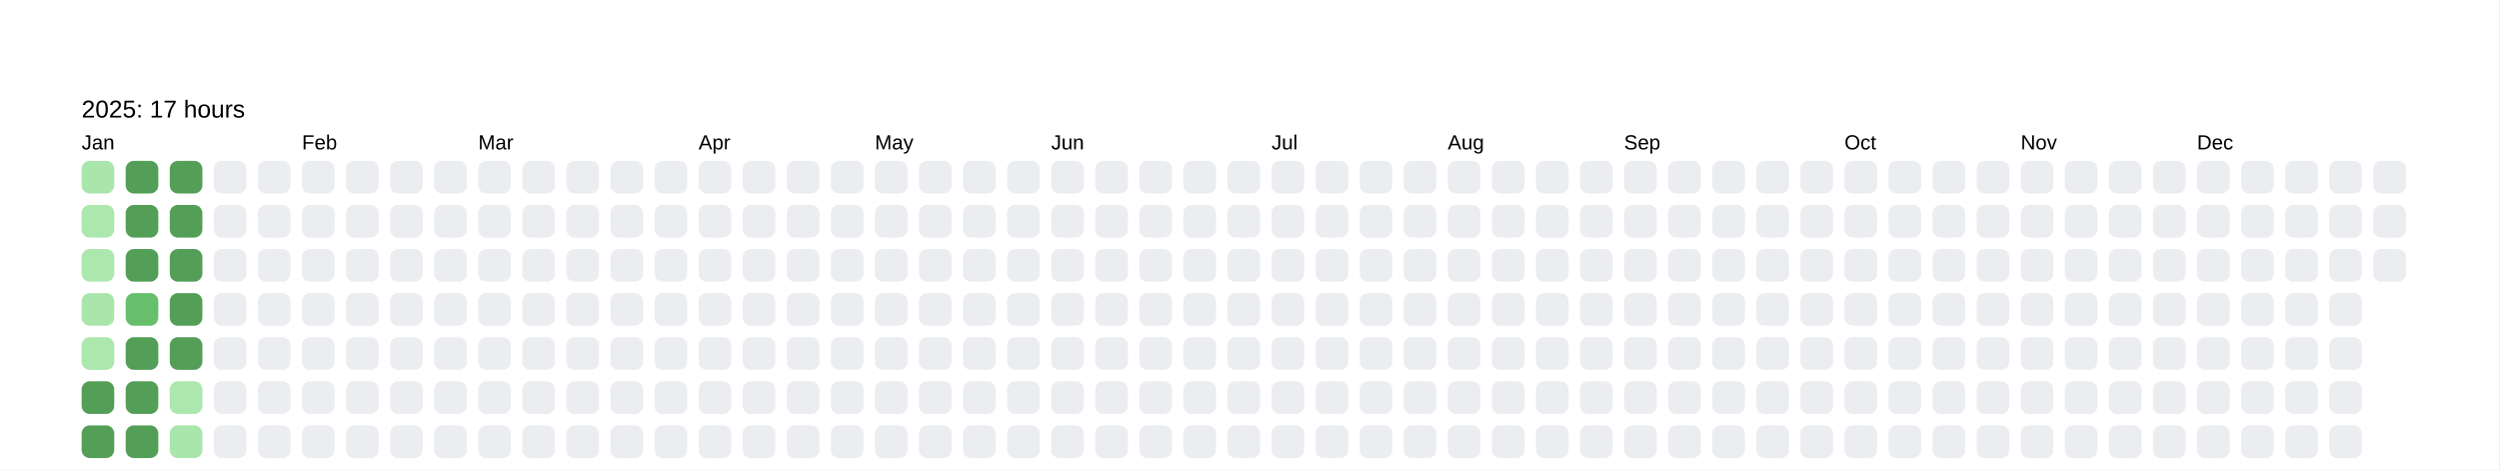
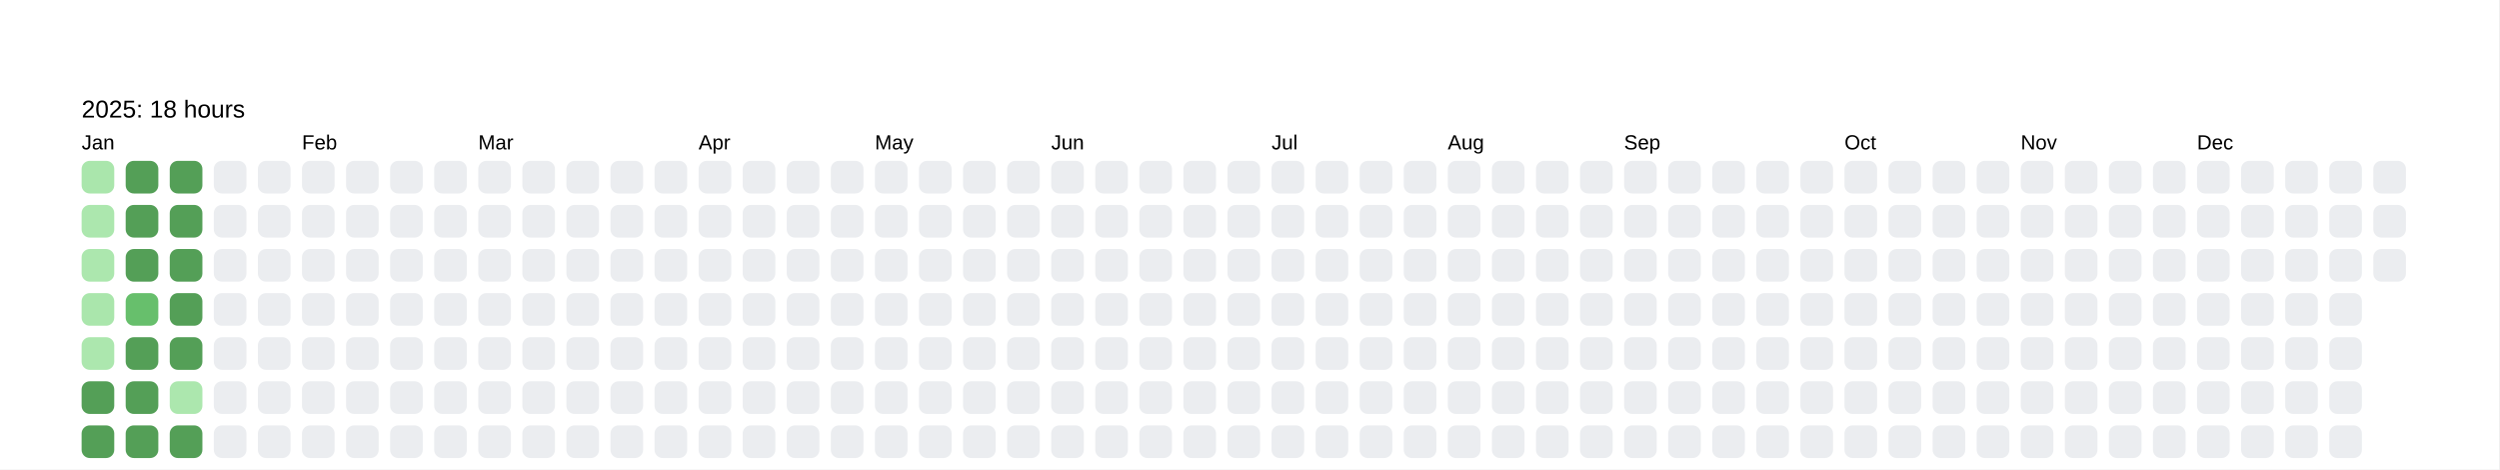
<svg xmlns="http://www.w3.org/2000/svg" baseProfile="full" height="57.5mm" version="1.1" viewBox="0,0,306.2,57.5" width="306.2mm">
  <defs />
  <rect fill="#FFFFFF" height="57.5" width="306.2" x="0" y="0" />
  <text fill="#000000" style="font-size:6px; font-family:Arial; font-weight:bold;" x="10" y="10" />
-   <text fill="#000000" style="font-size:3px; font-family:Arial;" x="10" y="14.4">2025: 17 hours</text>
+   <text fill="#000000" style="font-size:3px; font-family:Arial;" x="10" y="14.4">2025: 18 hours</text>
  <text fill="#000000" style="font-size:2.5px; font-family:Arial" x="10" y="18.3">Jan</text>
  <rect fill="#aae6ac" height="4" rx="1" ry="1" width="4" x="10" y="19.7" />
  <rect fill="#ace7ae" height="4" rx="1" ry="1" width="4" x="10" y="25.1" />
  <rect fill="#ace7ae" height="4" rx="1" ry="1" width="4" x="10" y="30.5" />
  <rect fill="#aae6ac" height="4" rx="1" ry="1" width="4" x="10" y="35.9" />
  <rect fill="#ace7ae" height="4" rx="1" ry="1" width="4" x="10" y="41.3" />
  <rect fill="#549F57" height="4" rx="1" ry="1" width="4" x="10" y="46.7" />
  <rect fill="#549F57" height="4" rx="1" ry="1" width="4" x="10" y="52.1" />
  <rect fill="#549F57" height="4" rx="1" ry="1" width="4" x="15.4" y="19.7" />
  <rect fill="#549F57" height="4" rx="1" ry="1" width="4" x="15.4" y="25.1" />
  <rect fill="#549F57" height="4" rx="1" ry="1" width="4" x="15.4" y="30.5" />
  <rect fill="#67bf6c" height="4" rx="1" ry="1" width="4" x="15.4" y="35.9" />
  <rect fill="#549F57" height="4" rx="1" ry="1" width="4" x="15.4" y="41.3" />
  <rect fill="#549F57" height="4" rx="1" ry="1" width="4" x="15.4" y="46.7" />
  <rect fill="#549F57" height="4" rx="1" ry="1" width="4" x="15.4" y="52.1" />
  <rect fill="#549F57" height="4" rx="1" ry="1" width="4" x="20.8" y="19.7" />
  <rect fill="#549F57" height="4" rx="1" ry="1" width="4" x="20.8" y="25.1" />
  <rect fill="#549F57" height="4" rx="1" ry="1" width="4" x="20.8" y="30.5" />
  <rect fill="#549F57" height="4" rx="1" ry="1" width="4" x="20.8" y="35.9" />
  <rect fill="#549F57" height="4" rx="1" ry="1" width="4" x="20.8" y="41.3" />
  <rect fill="#ace7ae" height="4" rx="1" ry="1" width="4" x="20.8" y="46.7" />
-   <rect fill="#a9e6ac" height="4" rx="1" ry="1" width="4" x="20.8" y="52.1" />
+   <rect fill="#549F57" height="4" rx="1" ry="1" width="4" x="20.8" y="52.1" />
  <rect fill="#EBEDF0" height="4" rx="1" ry="1" width="4" x="26.2" y="19.7" />
  <rect fill="#EBEDF0" height="4" rx="1" ry="1" width="4" x="26.2" y="25.1" />
  <rect fill="#EBEDF0" height="4" rx="1" ry="1" width="4" x="26.2" y="30.5" />
  <rect fill="#EBEDF0" height="4" rx="1" ry="1" width="4" x="26.2" y="35.9" />
  <rect fill="#EBEDF0" height="4" rx="1" ry="1" width="4" x="26.2" y="41.3" />
  <rect fill="#EBEDF0" height="4" rx="1" ry="1" width="4" x="26.2" y="46.7" />
  <rect fill="#EBEDF0" height="4" rx="1" ry="1" width="4" x="26.2" y="52.1" />
  <rect fill="#EBEDF0" height="4" rx="1" ry="1" width="4" x="31.6" y="19.7" />
  <rect fill="#EBEDF0" height="4" rx="1" ry="1" width="4" x="31.6" y="25.1" />
  <rect fill="#EBEDF0" height="4" rx="1" ry="1" width="4" x="31.6" y="30.5" />
  <rect fill="#EBEDF0" height="4" rx="1" ry="1" width="4" x="31.6" y="35.9" />
  <rect fill="#EBEDF0" height="4" rx="1" ry="1" width="4" x="31.6" y="41.3" />
  <rect fill="#EBEDF0" height="4" rx="1" ry="1" width="4" x="31.6" y="46.7" />
  <rect fill="#EBEDF0" height="4" rx="1" ry="1" width="4" x="31.6" y="52.1" />
  <text fill="#000000" style="font-size:2.5px; font-family:Arial" x="37.0" y="18.3">Feb</text>
  <rect fill="#EBEDF0" height="4" rx="1" ry="1" width="4" x="37.0" y="19.7" />
  <rect fill="#EBEDF0" height="4" rx="1" ry="1" width="4" x="37.0" y="25.1" />
  <rect fill="#EBEDF0" height="4" rx="1" ry="1" width="4" x="37.0" y="30.5" />
  <rect fill="#EBEDF0" height="4" rx="1" ry="1" width="4" x="37.0" y="35.9" />
  <rect fill="#EBEDF0" height="4" rx="1" ry="1" width="4" x="37.0" y="41.3" />
  <rect fill="#EBEDF0" height="4" rx="1" ry="1" width="4" x="37.0" y="46.7" />
  <rect fill="#EBEDF0" height="4" rx="1" ry="1" width="4" x="37.0" y="52.1" />
  <rect fill="#EBEDF0" height="4" rx="1" ry="1" width="4" x="42.4" y="19.7" />
  <rect fill="#EBEDF0" height="4" rx="1" ry="1" width="4" x="42.4" y="25.1" />
  <rect fill="#EBEDF0" height="4" rx="1" ry="1" width="4" x="42.4" y="30.5" />
  <rect fill="#EBEDF0" height="4" rx="1" ry="1" width="4" x="42.4" y="35.9" />
  <rect fill="#EBEDF0" height="4" rx="1" ry="1" width="4" x="42.4" y="41.3" />
  <rect fill="#EBEDF0" height="4" rx="1" ry="1" width="4" x="42.4" y="46.7" />
  <rect fill="#EBEDF0" height="4" rx="1" ry="1" width="4" x="42.4" y="52.1" />
  <rect fill="#EBEDF0" height="4" rx="1" ry="1" width="4" x="47.8" y="19.7" />
  <rect fill="#EBEDF0" height="4" rx="1" ry="1" width="4" x="47.8" y="25.1" />
  <rect fill="#EBEDF0" height="4" rx="1" ry="1" width="4" x="47.8" y="30.5" />
  <rect fill="#EBEDF0" height="4" rx="1" ry="1" width="4" x="47.8" y="35.9" />
  <rect fill="#EBEDF0" height="4" rx="1" ry="1" width="4" x="47.8" y="41.3" />
  <rect fill="#EBEDF0" height="4" rx="1" ry="1" width="4" x="47.8" y="46.7" />
  <rect fill="#EBEDF0" height="4" rx="1" ry="1" width="4" x="47.8" y="52.1" />
  <rect fill="#EBEDF0" height="4" rx="1" ry="1" width="4" x="53.2" y="19.7" />
  <rect fill="#EBEDF0" height="4" rx="1" ry="1" width="4" x="53.2" y="25.1" />
  <rect fill="#EBEDF0" height="4" rx="1" ry="1" width="4" x="53.2" y="30.5" />
  <rect fill="#EBEDF0" height="4" rx="1" ry="1" width="4" x="53.2" y="35.9" />
  <rect fill="#EBEDF0" height="4" rx="1" ry="1" width="4" x="53.2" y="41.3" />
  <rect fill="#EBEDF0" height="4" rx="1" ry="1" width="4" x="53.2" y="46.7" />
  <rect fill="#EBEDF0" height="4" rx="1" ry="1" width="4" x="53.2" y="52.1" />
  <text fill="#000000" style="font-size:2.5px; font-family:Arial" x="58.6" y="18.3">Mar</text>
  <rect fill="#EBEDF0" height="4" rx="1" ry="1" width="4" x="58.6" y="19.7" />
  <rect fill="#EBEDF0" height="4" rx="1" ry="1" width="4" x="58.6" y="25.1" />
  <rect fill="#EBEDF0" height="4" rx="1" ry="1" width="4" x="58.6" y="30.5" />
  <rect fill="#EBEDF0" height="4" rx="1" ry="1" width="4" x="58.6" y="35.9" />
  <rect fill="#EBEDF0" height="4" rx="1" ry="1" width="4" x="58.6" y="41.3" />
  <rect fill="#EBEDF0" height="4" rx="1" ry="1" width="4" x="58.6" y="46.7" />
  <rect fill="#EBEDF0" height="4" rx="1" ry="1" width="4" x="58.6" y="52.1" />
  <rect fill="#EBEDF0" height="4" rx="1" ry="1" width="4" x="64" y="19.7" />
  <rect fill="#EBEDF0" height="4" rx="1" ry="1" width="4" x="64" y="25.1" />
  <rect fill="#EBEDF0" height="4" rx="1" ry="1" width="4" x="64" y="30.5" />
  <rect fill="#EBEDF0" height="4" rx="1" ry="1" width="4" x="64" y="35.9" />
  <rect fill="#EBEDF0" height="4" rx="1" ry="1" width="4" x="64" y="41.3" />
  <rect fill="#EBEDF0" height="4" rx="1" ry="1" width="4" x="64" y="46.7" />
  <rect fill="#EBEDF0" height="4" rx="1" ry="1" width="4" x="64" y="52.1" />
  <rect fill="#EBEDF0" height="4" rx="1" ry="1" width="4" x="69.4" y="19.7" />
  <rect fill="#EBEDF0" height="4" rx="1" ry="1" width="4" x="69.4" y="25.1" />
  <rect fill="#EBEDF0" height="4" rx="1" ry="1" width="4" x="69.4" y="30.5" />
  <rect fill="#EBEDF0" height="4" rx="1" ry="1" width="4" x="69.4" y="35.9" />
  <rect fill="#EBEDF0" height="4" rx="1" ry="1" width="4" x="69.4" y="41.3" />
  <rect fill="#EBEDF0" height="4" rx="1" ry="1" width="4" x="69.4" y="46.7" />
  <rect fill="#EBEDF0" height="4" rx="1" ry="1" width="4" x="69.4" y="52.1" />
  <rect fill="#EBEDF0" height="4" rx="1" ry="1" width="4" x="74.8" y="19.7" />
  <rect fill="#EBEDF0" height="4" rx="1" ry="1" width="4" x="74.8" y="25.1" />
  <rect fill="#EBEDF0" height="4" rx="1" ry="1" width="4" x="74.8" y="30.5" />
  <rect fill="#EBEDF0" height="4" rx="1" ry="1" width="4" x="74.8" y="35.9" />
  <rect fill="#EBEDF0" height="4" rx="1" ry="1" width="4" x="74.8" y="41.3" />
  <rect fill="#EBEDF0" height="4" rx="1" ry="1" width="4" x="74.8" y="46.7" />
  <rect fill="#EBEDF0" height="4" rx="1" ry="1" width="4" x="74.8" y="52.1" />
  <rect fill="#EBEDF0" height="4" rx="1" ry="1" width="4" x="80.2" y="19.7" />
  <rect fill="#EBEDF0" height="4" rx="1" ry="1" width="4" x="80.2" y="25.1" />
  <rect fill="#EBEDF0" height="4" rx="1" ry="1" width="4" x="80.2" y="30.5" />
  <rect fill="#EBEDF0" height="4" rx="1" ry="1" width="4" x="80.2" y="35.9" />
  <rect fill="#EBEDF0" height="4" rx="1" ry="1" width="4" x="80.2" y="41.3" />
  <rect fill="#EBEDF0" height="4" rx="1" ry="1" width="4" x="80.2" y="46.7" />
  <rect fill="#EBEDF0" height="4" rx="1" ry="1" width="4" x="80.2" y="52.1" />
  <text fill="#000000" style="font-size:2.5px; font-family:Arial" x="85.6" y="18.3">Apr</text>
  <rect fill="#EBEDF0" height="4" rx="1" ry="1" width="4" x="85.6" y="19.7" />
  <rect fill="#EBEDF0" height="4" rx="1" ry="1" width="4" x="85.6" y="25.1" />
  <rect fill="#EBEDF0" height="4" rx="1" ry="1" width="4" x="85.6" y="30.5" />
  <rect fill="#EBEDF0" height="4" rx="1" ry="1" width="4" x="85.6" y="35.9" />
  <rect fill="#EBEDF0" height="4" rx="1" ry="1" width="4" x="85.6" y="41.3" />
  <rect fill="#EBEDF0" height="4" rx="1" ry="1" width="4" x="85.6" y="46.7" />
  <rect fill="#EBEDF0" height="4" rx="1" ry="1" width="4" x="85.6" y="52.1" />
  <rect fill="#EBEDF0" height="4" rx="1" ry="1" width="4" x="91" y="19.7" />
  <rect fill="#EBEDF0" height="4" rx="1" ry="1" width="4" x="91" y="25.1" />
  <rect fill="#EBEDF0" height="4" rx="1" ry="1" width="4" x="91" y="30.5" />
  <rect fill="#EBEDF0" height="4" rx="1" ry="1" width="4" x="91" y="35.9" />
  <rect fill="#EBEDF0" height="4" rx="1" ry="1" width="4" x="91" y="41.3" />
  <rect fill="#EBEDF0" height="4" rx="1" ry="1" width="4" x="91" y="46.7" />
  <rect fill="#EBEDF0" height="4" rx="1" ry="1" width="4" x="91" y="52.1" />
  <rect fill="#EBEDF0" height="4" rx="1" ry="1" width="4" x="96.4" y="19.7" />
  <rect fill="#EBEDF0" height="4" rx="1" ry="1" width="4" x="96.4" y="25.1" />
  <rect fill="#EBEDF0" height="4" rx="1" ry="1" width="4" x="96.4" y="30.5" />
  <rect fill="#EBEDF0" height="4" rx="1" ry="1" width="4" x="96.4" y="35.9" />
  <rect fill="#EBEDF0" height="4" rx="1" ry="1" width="4" x="96.4" y="41.3" />
  <rect fill="#EBEDF0" height="4" rx="1" ry="1" width="4" x="96.4" y="46.7" />
  <rect fill="#EBEDF0" height="4" rx="1" ry="1" width="4" x="96.4" y="52.1" />
  <rect fill="#EBEDF0" height="4" rx="1" ry="1" width="4" x="101.8" y="19.7" />
  <rect fill="#EBEDF0" height="4" rx="1" ry="1" width="4" x="101.8" y="25.1" />
  <rect fill="#EBEDF0" height="4" rx="1" ry="1" width="4" x="101.8" y="30.5" />
  <rect fill="#EBEDF0" height="4" rx="1" ry="1" width="4" x="101.8" y="35.9" />
  <rect fill="#EBEDF0" height="4" rx="1" ry="1" width="4" x="101.8" y="41.3" />
  <rect fill="#EBEDF0" height="4" rx="1" ry="1" width="4" x="101.8" y="46.7" />
  <rect fill="#EBEDF0" height="4" rx="1" ry="1" width="4" x="101.8" y="52.1" />
  <text fill="#000000" style="font-size:2.5px; font-family:Arial" x="107.2" y="18.3">May</text>
  <rect fill="#EBEDF0" height="4" rx="1" ry="1" width="4" x="107.2" y="19.7" />
  <rect fill="#EBEDF0" height="4" rx="1" ry="1" width="4" x="107.2" y="25.1" />
  <rect fill="#EBEDF0" height="4" rx="1" ry="1" width="4" x="107.2" y="30.5" />
  <rect fill="#EBEDF0" height="4" rx="1" ry="1" width="4" x="107.2" y="35.9" />
  <rect fill="#EBEDF0" height="4" rx="1" ry="1" width="4" x="107.2" y="41.3" />
  <rect fill="#EBEDF0" height="4" rx="1" ry="1" width="4" x="107.2" y="46.7" />
  <rect fill="#EBEDF0" height="4" rx="1" ry="1" width="4" x="107.2" y="52.1" />
  <rect fill="#EBEDF0" height="4" rx="1" ry="1" width="4" x="112.6" y="19.7" />
  <rect fill="#EBEDF0" height="4" rx="1" ry="1" width="4" x="112.6" y="25.1" />
  <rect fill="#EBEDF0" height="4" rx="1" ry="1" width="4" x="112.6" y="30.5" />
  <rect fill="#EBEDF0" height="4" rx="1" ry="1" width="4" x="112.6" y="35.9" />
  <rect fill="#EBEDF0" height="4" rx="1" ry="1" width="4" x="112.6" y="41.3" />
  <rect fill="#EBEDF0" height="4" rx="1" ry="1" width="4" x="112.6" y="46.7" />
  <rect fill="#EBEDF0" height="4" rx="1" ry="1" width="4" x="112.6" y="52.1" />
  <rect fill="#EBEDF0" height="4" rx="1" ry="1" width="4" x="118" y="19.7" />
  <rect fill="#EBEDF0" height="4" rx="1" ry="1" width="4" x="118" y="25.1" />
  <rect fill="#EBEDF0" height="4" rx="1" ry="1" width="4" x="118" y="30.5" />
  <rect fill="#EBEDF0" height="4" rx="1" ry="1" width="4" x="118" y="35.9" />
  <rect fill="#EBEDF0" height="4" rx="1" ry="1" width="4" x="118" y="41.3" />
  <rect fill="#EBEDF0" height="4" rx="1" ry="1" width="4" x="118" y="46.7" />
  <rect fill="#EBEDF0" height="4" rx="1" ry="1" width="4" x="118" y="52.1" />
  <rect fill="#EBEDF0" height="4" rx="1" ry="1" width="4" x="123.4" y="19.7" />
  <rect fill="#EBEDF0" height="4" rx="1" ry="1" width="4" x="123.4" y="25.1" />
  <rect fill="#EBEDF0" height="4" rx="1" ry="1" width="4" x="123.4" y="30.5" />
  <rect fill="#EBEDF0" height="4" rx="1" ry="1" width="4" x="123.4" y="35.9" />
  <rect fill="#EBEDF0" height="4" rx="1" ry="1" width="4" x="123.4" y="41.3" />
  <rect fill="#EBEDF0" height="4" rx="1" ry="1" width="4" x="123.4" y="46.7" />
  <rect fill="#EBEDF0" height="4" rx="1" ry="1" width="4" x="123.4" y="52.1" />
  <text fill="#000000" style="font-size:2.5px; font-family:Arial" x="128.8" y="18.3">Jun</text>
  <rect fill="#EBEDF0" height="4" rx="1" ry="1" width="4" x="128.8" y="19.7" />
  <rect fill="#EBEDF0" height="4" rx="1" ry="1" width="4" x="128.8" y="25.1" />
  <rect fill="#EBEDF0" height="4" rx="1" ry="1" width="4" x="128.8" y="30.5" />
  <rect fill="#EBEDF0" height="4" rx="1" ry="1" width="4" x="128.8" y="35.9" />
  <rect fill="#EBEDF0" height="4" rx="1" ry="1" width="4" x="128.8" y="41.3" />
  <rect fill="#EBEDF0" height="4" rx="1" ry="1" width="4" x="128.8" y="46.7" />
  <rect fill="#EBEDF0" height="4" rx="1" ry="1" width="4" x="128.8" y="52.1" />
  <rect fill="#EBEDF0" height="4" rx="1" ry="1" width="4" x="134.2" y="19.7" />
  <rect fill="#EBEDF0" height="4" rx="1" ry="1" width="4" x="134.2" y="25.1" />
  <rect fill="#EBEDF0" height="4" rx="1" ry="1" width="4" x="134.2" y="30.5" />
  <rect fill="#EBEDF0" height="4" rx="1" ry="1" width="4" x="134.2" y="35.9" />
  <rect fill="#EBEDF0" height="4" rx="1" ry="1" width="4" x="134.2" y="41.3" />
  <rect fill="#EBEDF0" height="4" rx="1" ry="1" width="4" x="134.2" y="46.7" />
  <rect fill="#EBEDF0" height="4" rx="1" ry="1" width="4" x="134.2" y="52.1" />
  <rect fill="#EBEDF0" height="4" rx="1" ry="1" width="4" x="139.6" y="19.7" />
  <rect fill="#EBEDF0" height="4" rx="1" ry="1" width="4" x="139.6" y="25.1" />
  <rect fill="#EBEDF0" height="4" rx="1" ry="1" width="4" x="139.6" y="30.5" />
  <rect fill="#EBEDF0" height="4" rx="1" ry="1" width="4" x="139.6" y="35.9" />
  <rect fill="#EBEDF0" height="4" rx="1" ry="1" width="4" x="139.6" y="41.3" />
  <rect fill="#EBEDF0" height="4" rx="1" ry="1" width="4" x="139.6" y="46.7" />
  <rect fill="#EBEDF0" height="4" rx="1" ry="1" width="4" x="139.6" y="52.1" />
  <rect fill="#EBEDF0" height="4" rx="1" ry="1" width="4" x="145" y="19.7" />
  <rect fill="#EBEDF0" height="4" rx="1" ry="1" width="4" x="145" y="25.1" />
  <rect fill="#EBEDF0" height="4" rx="1" ry="1" width="4" x="145" y="30.5" />
  <rect fill="#EBEDF0" height="4" rx="1" ry="1" width="4" x="145" y="35.9" />
  <rect fill="#EBEDF0" height="4" rx="1" ry="1" width="4" x="145" y="41.3" />
  <rect fill="#EBEDF0" height="4" rx="1" ry="1" width="4" x="145" y="46.7" />
  <rect fill="#EBEDF0" height="4" rx="1" ry="1" width="4" x="145" y="52.1" />
  <rect fill="#EBEDF0" height="4" rx="1" ry="1" width="4" x="150.4" y="19.7" />
  <rect fill="#EBEDF0" height="4" rx="1" ry="1" width="4" x="150.4" y="25.1" />
  <rect fill="#EBEDF0" height="4" rx="1" ry="1" width="4" x="150.4" y="30.5" />
  <rect fill="#EBEDF0" height="4" rx="1" ry="1" width="4" x="150.4" y="35.9" />
  <rect fill="#EBEDF0" height="4" rx="1" ry="1" width="4" x="150.4" y="41.3" />
  <rect fill="#EBEDF0" height="4" rx="1" ry="1" width="4" x="150.4" y="46.7" />
  <rect fill="#EBEDF0" height="4" rx="1" ry="1" width="4" x="150.4" y="52.1" />
  <text fill="#000000" style="font-size:2.5px; font-family:Arial" x="155.8" y="18.3">Jul</text>
  <rect fill="#EBEDF0" height="4" rx="1" ry="1" width="4" x="155.8" y="19.7" />
  <rect fill="#EBEDF0" height="4" rx="1" ry="1" width="4" x="155.8" y="25.1" />
  <rect fill="#EBEDF0" height="4" rx="1" ry="1" width="4" x="155.8" y="30.5" />
  <rect fill="#EBEDF0" height="4" rx="1" ry="1" width="4" x="155.8" y="35.9" />
  <rect fill="#EBEDF0" height="4" rx="1" ry="1" width="4" x="155.8" y="41.3" />
  <rect fill="#EBEDF0" height="4" rx="1" ry="1" width="4" x="155.8" y="46.7" />
  <rect fill="#EBEDF0" height="4" rx="1" ry="1" width="4" x="155.8" y="52.1" />
  <rect fill="#EBEDF0" height="4" rx="1" ry="1" width="4" x="161.2" y="19.7" />
  <rect fill="#EBEDF0" height="4" rx="1" ry="1" width="4" x="161.2" y="25.1" />
  <rect fill="#EBEDF0" height="4" rx="1" ry="1" width="4" x="161.2" y="30.5" />
  <rect fill="#EBEDF0" height="4" rx="1" ry="1" width="4" x="161.2" y="35.9" />
  <rect fill="#EBEDF0" height="4" rx="1" ry="1" width="4" x="161.2" y="41.3" />
  <rect fill="#EBEDF0" height="4" rx="1" ry="1" width="4" x="161.2" y="46.7" />
  <rect fill="#EBEDF0" height="4" rx="1" ry="1" width="4" x="161.2" y="52.1" />
  <rect fill="#EBEDF0" height="4" rx="1" ry="1" width="4" x="166.6" y="19.7" />
  <rect fill="#EBEDF0" height="4" rx="1" ry="1" width="4" x="166.6" y="25.1" />
  <rect fill="#EBEDF0" height="4" rx="1" ry="1" width="4" x="166.6" y="30.5" />
  <rect fill="#EBEDF0" height="4" rx="1" ry="1" width="4" x="166.6" y="35.9" />
  <rect fill="#EBEDF0" height="4" rx="1" ry="1" width="4" x="166.6" y="41.3" />
  <rect fill="#EBEDF0" height="4" rx="1" ry="1" width="4" x="166.6" y="46.7" />
  <rect fill="#EBEDF0" height="4" rx="1" ry="1" width="4" x="166.6" y="52.1" />
  <rect fill="#EBEDF0" height="4" rx="1" ry="1" width="4" x="172" y="19.7" />
  <rect fill="#EBEDF0" height="4" rx="1" ry="1" width="4" x="172" y="25.1" />
  <rect fill="#EBEDF0" height="4" rx="1" ry="1" width="4" x="172" y="30.5" />
  <rect fill="#EBEDF0" height="4" rx="1" ry="1" width="4" x="172" y="35.9" />
  <rect fill="#EBEDF0" height="4" rx="1" ry="1" width="4" x="172" y="41.3" />
  <rect fill="#EBEDF0" height="4" rx="1" ry="1" width="4" x="172" y="46.7" />
  <rect fill="#EBEDF0" height="4" rx="1" ry="1" width="4" x="172" y="52.1" />
  <text fill="#000000" style="font-size:2.5px; font-family:Arial" x="177.4" y="18.3">Aug</text>
  <rect fill="#EBEDF0" height="4" rx="1" ry="1" width="4" x="177.4" y="19.7" />
  <rect fill="#EBEDF0" height="4" rx="1" ry="1" width="4" x="177.4" y="25.1" />
  <rect fill="#EBEDF0" height="4" rx="1" ry="1" width="4" x="177.4" y="30.5" />
  <rect fill="#EBEDF0" height="4" rx="1" ry="1" width="4" x="177.4" y="35.9" />
  <rect fill="#EBEDF0" height="4" rx="1" ry="1" width="4" x="177.4" y="41.3" />
  <rect fill="#EBEDF0" height="4" rx="1" ry="1" width="4" x="177.4" y="46.7" />
  <rect fill="#EBEDF0" height="4" rx="1" ry="1" width="4" x="177.4" y="52.1" />
  <rect fill="#EBEDF0" height="4" rx="1" ry="1" width="4" x="182.8" y="19.7" />
  <rect fill="#EBEDF0" height="4" rx="1" ry="1" width="4" x="182.8" y="25.1" />
  <rect fill="#EBEDF0" height="4" rx="1" ry="1" width="4" x="182.8" y="30.5" />
  <rect fill="#EBEDF0" height="4" rx="1" ry="1" width="4" x="182.8" y="35.9" />
  <rect fill="#EBEDF0" height="4" rx="1" ry="1" width="4" x="182.8" y="41.3" />
  <rect fill="#EBEDF0" height="4" rx="1" ry="1" width="4" x="182.8" y="46.7" />
  <rect fill="#EBEDF0" height="4" rx="1" ry="1" width="4" x="182.8" y="52.1" />
  <rect fill="#EBEDF0" height="4" rx="1" ry="1" width="4" x="188.2" y="19.7" />
  <rect fill="#EBEDF0" height="4" rx="1" ry="1" width="4" x="188.2" y="25.1" />
  <rect fill="#EBEDF0" height="4" rx="1" ry="1" width="4" x="188.2" y="30.5" />
  <rect fill="#EBEDF0" height="4" rx="1" ry="1" width="4" x="188.2" y="35.9" />
  <rect fill="#EBEDF0" height="4" rx="1" ry="1" width="4" x="188.2" y="41.3" />
  <rect fill="#EBEDF0" height="4" rx="1" ry="1" width="4" x="188.2" y="46.7" />
  <rect fill="#EBEDF0" height="4" rx="1" ry="1" width="4" x="188.2" y="52.1" />
  <rect fill="#EBEDF0" height="4" rx="1" ry="1" width="4" x="193.6" y="19.7" />
  <rect fill="#EBEDF0" height="4" rx="1" ry="1" width="4" x="193.6" y="25.1" />
  <rect fill="#EBEDF0" height="4" rx="1" ry="1" width="4" x="193.6" y="30.5" />
  <rect fill="#EBEDF0" height="4" rx="1" ry="1" width="4" x="193.6" y="35.9" />
  <rect fill="#EBEDF0" height="4" rx="1" ry="1" width="4" x="193.6" y="41.3" />
  <rect fill="#EBEDF0" height="4" rx="1" ry="1" width="4" x="193.6" y="46.7" />
  <rect fill="#EBEDF0" height="4" rx="1" ry="1" width="4" x="193.6" y="52.1" />
  <text fill="#000000" style="font-size:2.5px; font-family:Arial" x="199" y="18.3">Sep</text>
  <rect fill="#EBEDF0" height="4" rx="1" ry="1" width="4" x="199" y="19.7" />
  <rect fill="#EBEDF0" height="4" rx="1" ry="1" width="4" x="199" y="25.1" />
  <rect fill="#EBEDF0" height="4" rx="1" ry="1" width="4" x="199" y="30.5" />
  <rect fill="#EBEDF0" height="4" rx="1" ry="1" width="4" x="199" y="35.9" />
  <rect fill="#EBEDF0" height="4" rx="1" ry="1" width="4" x="199" y="41.3" />
  <rect fill="#EBEDF0" height="4" rx="1" ry="1" width="4" x="199" y="46.7" />
  <rect fill="#EBEDF0" height="4" rx="1" ry="1" width="4" x="199" y="52.1" />
  <rect fill="#EBEDF0" height="4" rx="1" ry="1" width="4" x="204.4" y="19.7" />
  <rect fill="#EBEDF0" height="4" rx="1" ry="1" width="4" x="204.4" y="25.1" />
  <rect fill="#EBEDF0" height="4" rx="1" ry="1" width="4" x="204.4" y="30.5" />
  <rect fill="#EBEDF0" height="4" rx="1" ry="1" width="4" x="204.4" y="35.9" />
  <rect fill="#EBEDF0" height="4" rx="1" ry="1" width="4" x="204.4" y="41.3" />
  <rect fill="#EBEDF0" height="4" rx="1" ry="1" width="4" x="204.4" y="46.7" />
  <rect fill="#EBEDF0" height="4" rx="1" ry="1" width="4" x="204.4" y="52.1" />
  <rect fill="#EBEDF0" height="4" rx="1" ry="1" width="4" x="209.8" y="19.7" />
  <rect fill="#EBEDF0" height="4" rx="1" ry="1" width="4" x="209.8" y="25.1" />
  <rect fill="#EBEDF0" height="4" rx="1" ry="1" width="4" x="209.8" y="30.5" />
  <rect fill="#EBEDF0" height="4" rx="1" ry="1" width="4" x="209.8" y="35.9" />
  <rect fill="#EBEDF0" height="4" rx="1" ry="1" width="4" x="209.8" y="41.3" />
  <rect fill="#EBEDF0" height="4" rx="1" ry="1" width="4" x="209.8" y="46.7" />
  <rect fill="#EBEDF0" height="4" rx="1" ry="1" width="4" x="209.8" y="52.1" />
  <rect fill="#EBEDF0" height="4" rx="1" ry="1" width="4" x="215.2" y="19.7" />
  <rect fill="#EBEDF0" height="4" rx="1" ry="1" width="4" x="215.2" y="25.1" />
  <rect fill="#EBEDF0" height="4" rx="1" ry="1" width="4" x="215.2" y="30.5" />
  <rect fill="#EBEDF0" height="4" rx="1" ry="1" width="4" x="215.2" y="35.9" />
  <rect fill="#EBEDF0" height="4" rx="1" ry="1" width="4" x="215.2" y="41.3" />
  <rect fill="#EBEDF0" height="4" rx="1" ry="1" width="4" x="215.2" y="46.7" />
  <rect fill="#EBEDF0" height="4" rx="1" ry="1" width="4" x="215.2" y="52.1" />
  <rect fill="#EBEDF0" height="4" rx="1" ry="1" width="4" x="220.6" y="19.7" />
  <rect fill="#EBEDF0" height="4" rx="1" ry="1" width="4" x="220.6" y="25.1" />
  <rect fill="#EBEDF0" height="4" rx="1" ry="1" width="4" x="220.6" y="30.5" />
  <rect fill="#EBEDF0" height="4" rx="1" ry="1" width="4" x="220.6" y="35.9" />
  <rect fill="#EBEDF0" height="4" rx="1" ry="1" width="4" x="220.6" y="41.3" />
  <rect fill="#EBEDF0" height="4" rx="1" ry="1" width="4" x="220.6" y="46.7" />
  <rect fill="#EBEDF0" height="4" rx="1" ry="1" width="4" x="220.6" y="52.1" />
  <text fill="#000000" style="font-size:2.5px; font-family:Arial" x="226" y="18.3">Oct</text>
  <rect fill="#EBEDF0" height="4" rx="1" ry="1" width="4" x="226" y="19.7" />
  <rect fill="#EBEDF0" height="4" rx="1" ry="1" width="4" x="226" y="25.1" />
  <rect fill="#EBEDF0" height="4" rx="1" ry="1" width="4" x="226" y="30.5" />
  <rect fill="#EBEDF0" height="4" rx="1" ry="1" width="4" x="226" y="35.9" />
  <rect fill="#EBEDF0" height="4" rx="1" ry="1" width="4" x="226" y="41.3" />
  <rect fill="#EBEDF0" height="4" rx="1" ry="1" width="4" x="226" y="46.7" />
  <rect fill="#EBEDF0" height="4" rx="1" ry="1" width="4" x="226" y="52.1" />
  <rect fill="#EBEDF0" height="4" rx="1" ry="1" width="4" x="231.4" y="19.7" />
  <rect fill="#EBEDF0" height="4" rx="1" ry="1" width="4" x="231.4" y="25.1" />
  <rect fill="#EBEDF0" height="4" rx="1" ry="1" width="4" x="231.4" y="30.5" />
  <rect fill="#EBEDF0" height="4" rx="1" ry="1" width="4" x="231.4" y="35.9" />
  <rect fill="#EBEDF0" height="4" rx="1" ry="1" width="4" x="231.4" y="41.3" />
  <rect fill="#EBEDF0" height="4" rx="1" ry="1" width="4" x="231.4" y="46.7" />
  <rect fill="#EBEDF0" height="4" rx="1" ry="1" width="4" x="231.4" y="52.1" />
  <rect fill="#EBEDF0" height="4" rx="1" ry="1" width="4" x="236.8" y="19.7" />
  <rect fill="#EBEDF0" height="4" rx="1" ry="1" width="4" x="236.8" y="25.1" />
  <rect fill="#EBEDF0" height="4" rx="1" ry="1" width="4" x="236.8" y="30.5" />
  <rect fill="#EBEDF0" height="4" rx="1" ry="1" width="4" x="236.8" y="35.9" />
  <rect fill="#EBEDF0" height="4" rx="1" ry="1" width="4" x="236.8" y="41.3" />
  <rect fill="#EBEDF0" height="4" rx="1" ry="1" width="4" x="236.8" y="46.7" />
  <rect fill="#EBEDF0" height="4" rx="1" ry="1" width="4" x="236.8" y="52.1" />
  <rect fill="#EBEDF0" height="4" rx="1" ry="1" width="4" x="242.2" y="19.7" />
  <rect fill="#EBEDF0" height="4" rx="1" ry="1" width="4" x="242.2" y="25.1" />
  <rect fill="#EBEDF0" height="4" rx="1" ry="1" width="4" x="242.2" y="30.5" />
  <rect fill="#EBEDF0" height="4" rx="1" ry="1" width="4" x="242.2" y="35.9" />
  <rect fill="#EBEDF0" height="4" rx="1" ry="1" width="4" x="242.2" y="41.3" />
  <rect fill="#EBEDF0" height="4" rx="1" ry="1" width="4" x="242.2" y="46.7" />
  <rect fill="#EBEDF0" height="4" rx="1" ry="1" width="4" x="242.2" y="52.1" />
  <text fill="#000000" style="font-size:2.5px; font-family:Arial" x="247.6" y="18.3">Nov</text>
  <rect fill="#EBEDF0" height="4" rx="1" ry="1" width="4" x="247.6" y="19.7" />
  <rect fill="#EBEDF0" height="4" rx="1" ry="1" width="4" x="247.6" y="25.1" />
  <rect fill="#EBEDF0" height="4" rx="1" ry="1" width="4" x="247.6" y="30.5" />
  <rect fill="#EBEDF0" height="4" rx="1" ry="1" width="4" x="247.6" y="35.9" />
  <rect fill="#EBEDF0" height="4" rx="1" ry="1" width="4" x="247.6" y="41.3" />
  <rect fill="#EBEDF0" height="4" rx="1" ry="1" width="4" x="247.6" y="46.7" />
  <rect fill="#EBEDF0" height="4" rx="1" ry="1" width="4" x="247.6" y="52.1" />
  <rect fill="#EBEDF0" height="4" rx="1" ry="1" width="4" x="253" y="19.7" />
  <rect fill="#EBEDF0" height="4" rx="1" ry="1" width="4" x="253" y="25.1" />
  <rect fill="#EBEDF0" height="4" rx="1" ry="1" width="4" x="253" y="30.5" />
  <rect fill="#EBEDF0" height="4" rx="1" ry="1" width="4" x="253" y="35.9" />
  <rect fill="#EBEDF0" height="4" rx="1" ry="1" width="4" x="253" y="41.3" />
  <rect fill="#EBEDF0" height="4" rx="1" ry="1" width="4" x="253" y="46.7" />
  <rect fill="#EBEDF0" height="4" rx="1" ry="1" width="4" x="253" y="52.1" />
  <rect fill="#EBEDF0" height="4" rx="1" ry="1" width="4" x="258.4" y="19.7" />
  <rect fill="#EBEDF0" height="4" rx="1" ry="1" width="4" x="258.4" y="25.1" />
  <rect fill="#EBEDF0" height="4" rx="1" ry="1" width="4" x="258.4" y="30.5" />
  <rect fill="#EBEDF0" height="4" rx="1" ry="1" width="4" x="258.4" y="35.9" />
  <rect fill="#EBEDF0" height="4" rx="1" ry="1" width="4" x="258.4" y="41.3" />
  <rect fill="#EBEDF0" height="4" rx="1" ry="1" width="4" x="258.4" y="46.7" />
  <rect fill="#EBEDF0" height="4" rx="1" ry="1" width="4" x="258.4" y="52.1" />
  <rect fill="#EBEDF0" height="4" rx="1" ry="1" width="4" x="263.8" y="19.7" />
  <rect fill="#EBEDF0" height="4" rx="1" ry="1" width="4" x="263.8" y="25.1" />
  <rect fill="#EBEDF0" height="4" rx="1" ry="1" width="4" x="263.8" y="30.5" />
  <rect fill="#EBEDF0" height="4" rx="1" ry="1" width="4" x="263.8" y="35.9" />
  <rect fill="#EBEDF0" height="4" rx="1" ry="1" width="4" x="263.8" y="41.3" />
  <rect fill="#EBEDF0" height="4" rx="1" ry="1" width="4" x="263.8" y="46.7" />
  <rect fill="#EBEDF0" height="4" rx="1" ry="1" width="4" x="263.8" y="52.1" />
  <text fill="#000000" style="font-size:2.5px; font-family:Arial" x="269.2" y="18.3">Dec</text>
  <rect fill="#EBEDF0" height="4" rx="1" ry="1" width="4" x="269.2" y="19.7" />
  <rect fill="#EBEDF0" height="4" rx="1" ry="1" width="4" x="269.2" y="25.1" />
  <rect fill="#EBEDF0" height="4" rx="1" ry="1" width="4" x="269.2" y="30.5" />
  <rect fill="#EBEDF0" height="4" rx="1" ry="1" width="4" x="269.2" y="35.9" />
  <rect fill="#EBEDF0" height="4" rx="1" ry="1" width="4" x="269.2" y="41.3" />
  <rect fill="#EBEDF0" height="4" rx="1" ry="1" width="4" x="269.2" y="46.7" />
  <rect fill="#EBEDF0" height="4" rx="1" ry="1" width="4" x="269.2" y="52.1" />
  <rect fill="#EBEDF0" height="4" rx="1" ry="1" width="4" x="274.6" y="19.7" />
  <rect fill="#EBEDF0" height="4" rx="1" ry="1" width="4" x="274.6" y="25.1" />
  <rect fill="#EBEDF0" height="4" rx="1" ry="1" width="4" x="274.6" y="30.5" />
  <rect fill="#EBEDF0" height="4" rx="1" ry="1" width="4" x="274.6" y="35.9" />
  <rect fill="#EBEDF0" height="4" rx="1" ry="1" width="4" x="274.6" y="41.3" />
  <rect fill="#EBEDF0" height="4" rx="1" ry="1" width="4" x="274.6" y="46.7" />
  <rect fill="#EBEDF0" height="4" rx="1" ry="1" width="4" x="274.6" y="52.1" />
  <rect fill="#EBEDF0" height="4" rx="1" ry="1" width="4" x="280" y="19.7" />
  <rect fill="#EBEDF0" height="4" rx="1" ry="1" width="4" x="280" y="25.1" />
  <rect fill="#EBEDF0" height="4" rx="1" ry="1" width="4" x="280" y="30.5" />
  <rect fill="#EBEDF0" height="4" rx="1" ry="1" width="4" x="280" y="35.9" />
  <rect fill="#EBEDF0" height="4" rx="1" ry="1" width="4" x="280" y="41.3" />
  <rect fill="#EBEDF0" height="4" rx="1" ry="1" width="4" x="280" y="46.7" />
  <rect fill="#EBEDF0" height="4" rx="1" ry="1" width="4" x="280" y="52.1" />
  <rect fill="#EBEDF0" height="4" rx="1" ry="1" width="4" x="285.4" y="19.7" />
  <rect fill="#EBEDF0" height="4" rx="1" ry="1" width="4" x="285.4" y="25.1" />
  <rect fill="#EBEDF0" height="4" rx="1" ry="1" width="4" x="285.4" y="30.5" />
  <rect fill="#EBEDF0" height="4" rx="1" ry="1" width="4" x="285.4" y="35.9" />
  <rect fill="#EBEDF0" height="4" rx="1" ry="1" width="4" x="285.4" y="41.3" />
  <rect fill="#EBEDF0" height="4" rx="1" ry="1" width="4" x="285.4" y="46.7" />
  <rect fill="#EBEDF0" height="4" rx="1" ry="1" width="4" x="285.4" y="52.1" />
  <rect fill="#EBEDF0" height="4" rx="1" ry="1" width="4" x="290.8" y="19.7" />
  <rect fill="#EBEDF0" height="4" rx="1" ry="1" width="4" x="290.8" y="25.1" />
  <rect fill="#EBEDF0" height="4" rx="1" ry="1" width="4" x="290.8" y="30.5" />
</svg>
